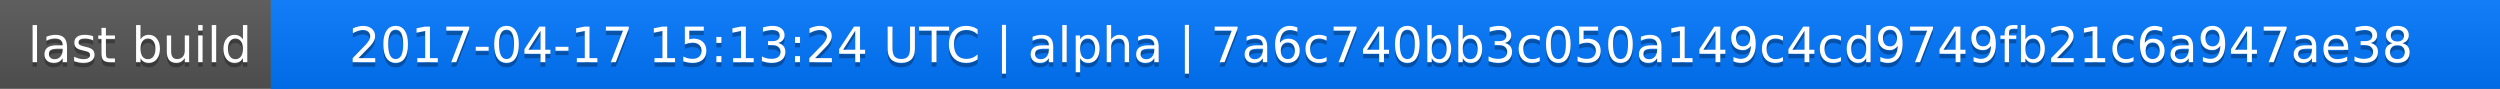
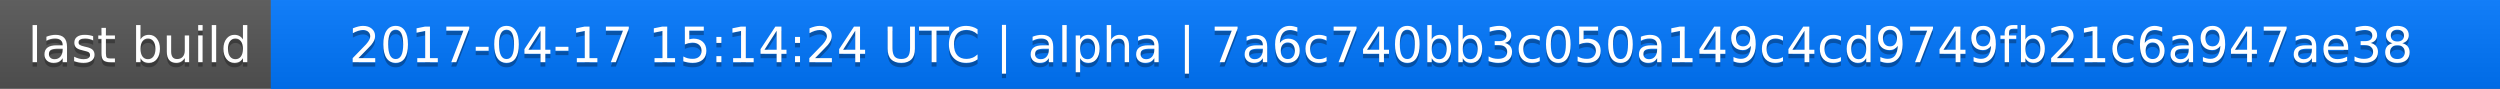
<svg xmlns="http://www.w3.org/2000/svg" width="563" height="20">
  <linearGradient id="a" x2="0" y2="100%">
    <stop offset="0" stop-color="#bbb" stop-opacity=".1" />
    <stop offset="1" stop-opacity=".1" />
  </linearGradient>
  <rect rx="0" width="563" height="20" fill="#555" />
  <rect rx="0" x="61" width="502" height="20" fill="#07f" />
  <path fill="#07f" d="M61 0h4v20h-4z" />
  <rect rx="0" width="563" height="20" fill="url(#a)" />
  <g fill="#fff" text-anchor="middle" font-family="DejaVu Sans,Verdana,Geneva,sans-serif" font-size="11">
    <text x="31.5" y="15" fill="#010101" fill-opacity=".3">last build</text>
    <text x="31.5" y="14">last build</text>
-     <text x="311" y="15" fill="#010101" fill-opacity=".3">2017-04-17 15:13:24 UTC | alpha | 7a6c740bb3c050a149c4cd9749fb21c6a947ae38</text>
-     <text x="311" y="14">2017-04-17 15:13:24 UTC | alpha | 7a6c740bb3c050a149c4cd9749fb21c6a947ae38</text>
+     <text x="311" y="15" fill="#010101" fill-opacity=".3">2017-04-17 15:14:24 UTC | alpha | 7a6c740bb3c050a149c4cd9749fb21c6a947ae38</text>
+     <text x="311" y="14">2017-04-17 15:14:24 UTC | alpha | 7a6c740bb3c050a149c4cd9749fb21c6a947ae38</text>
  </g>
</svg>
